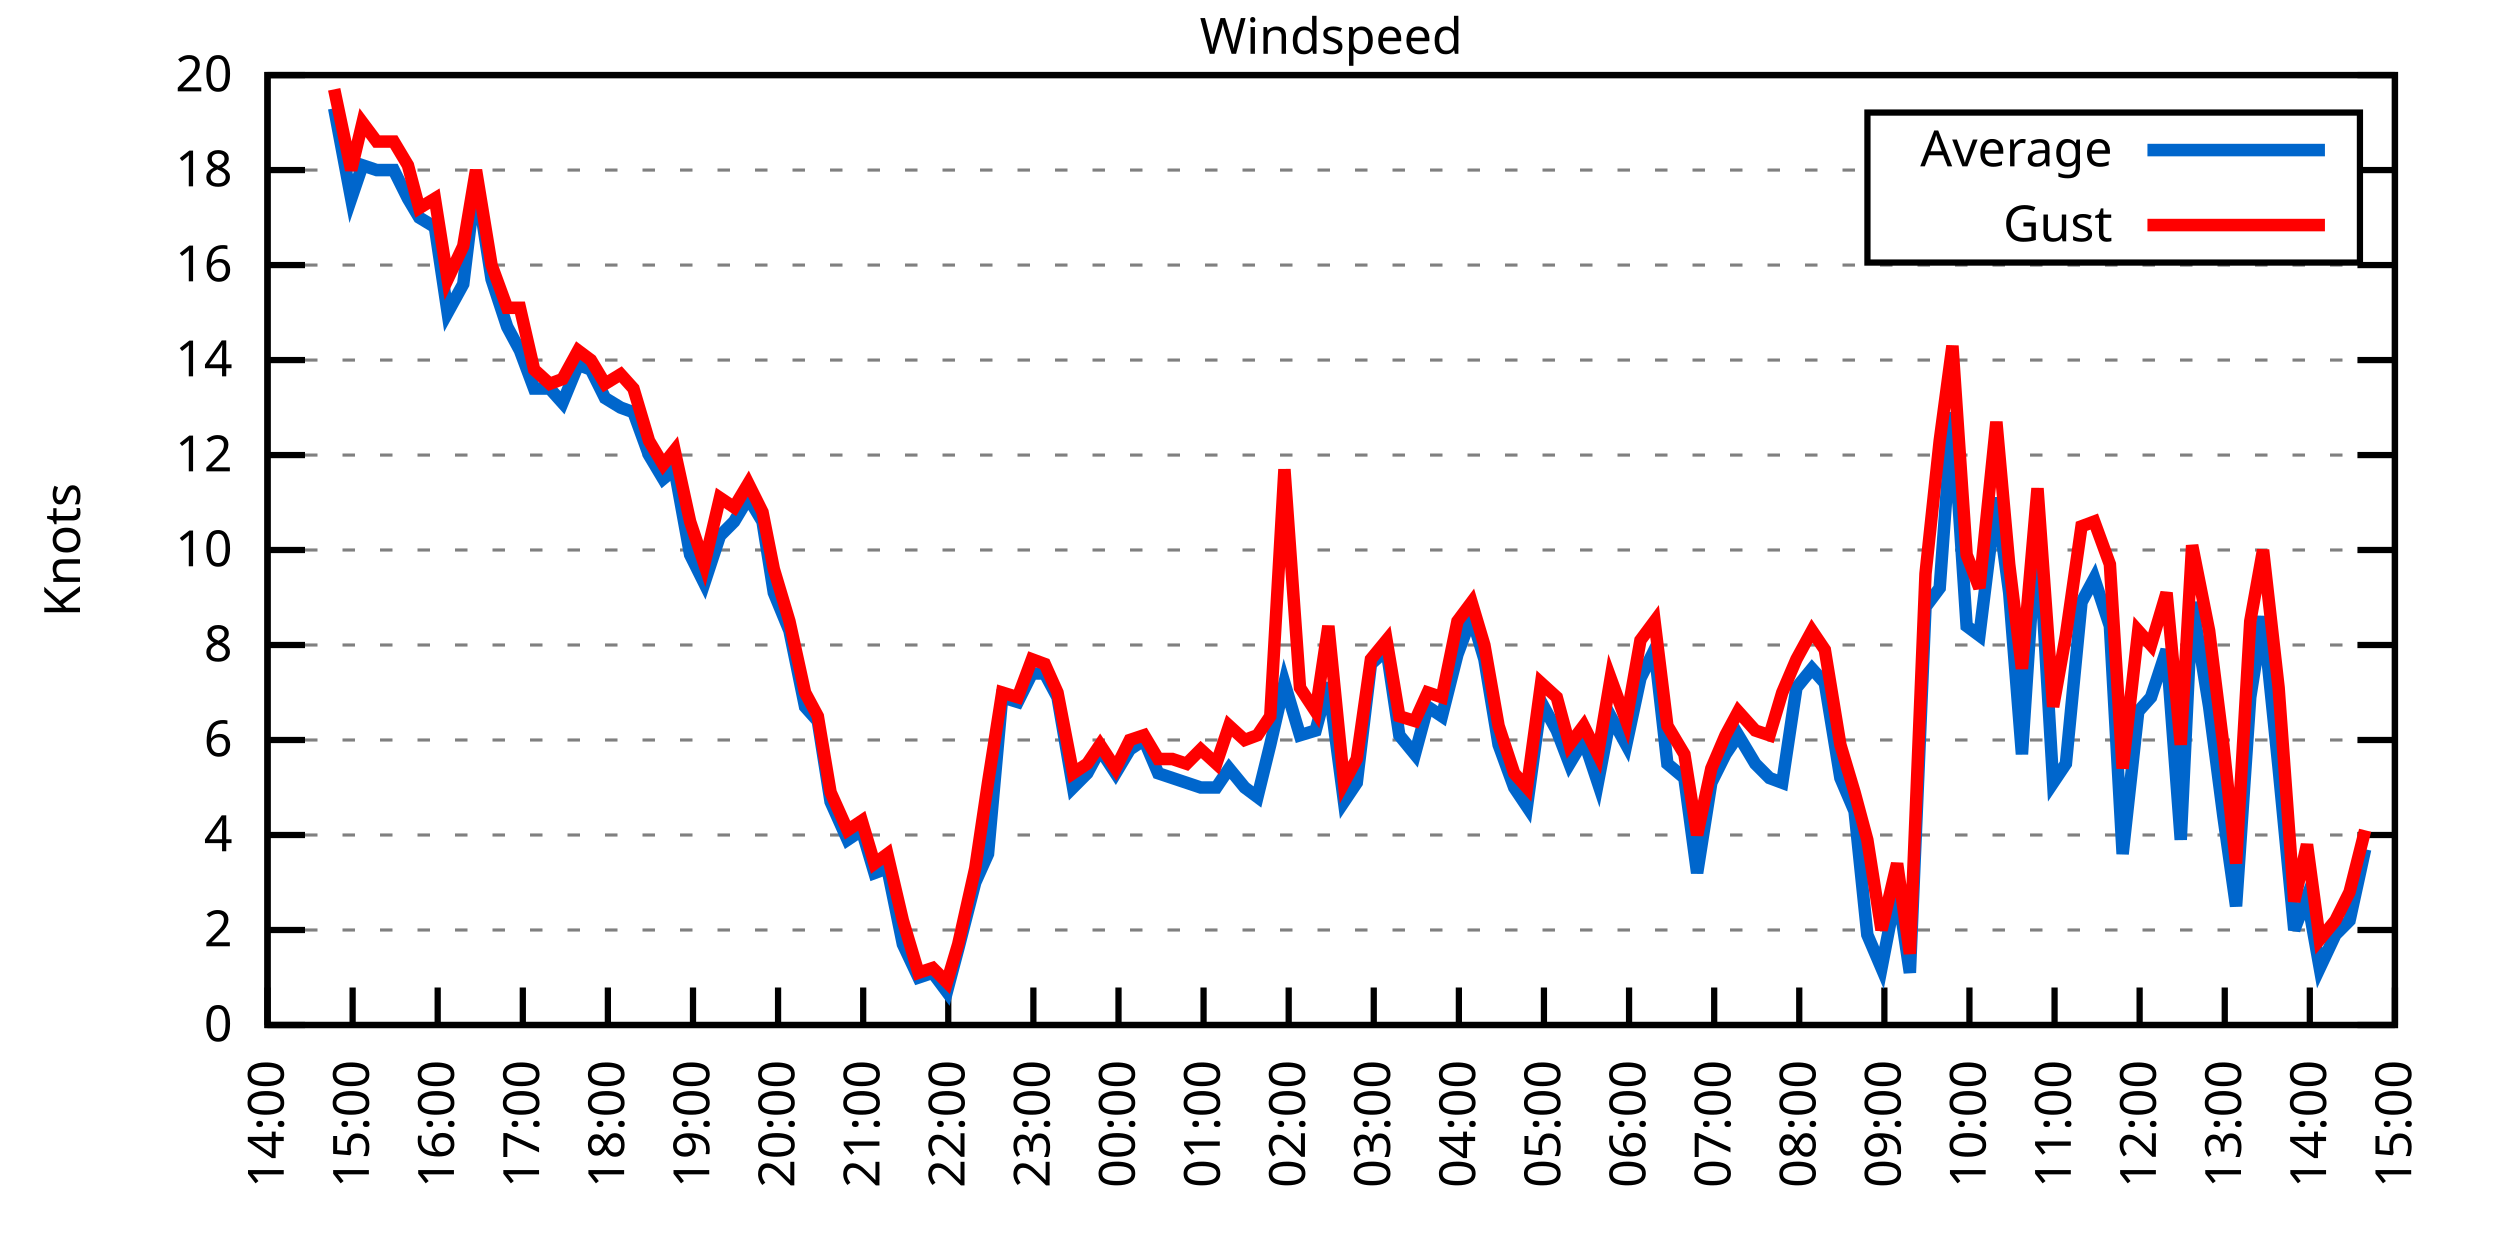
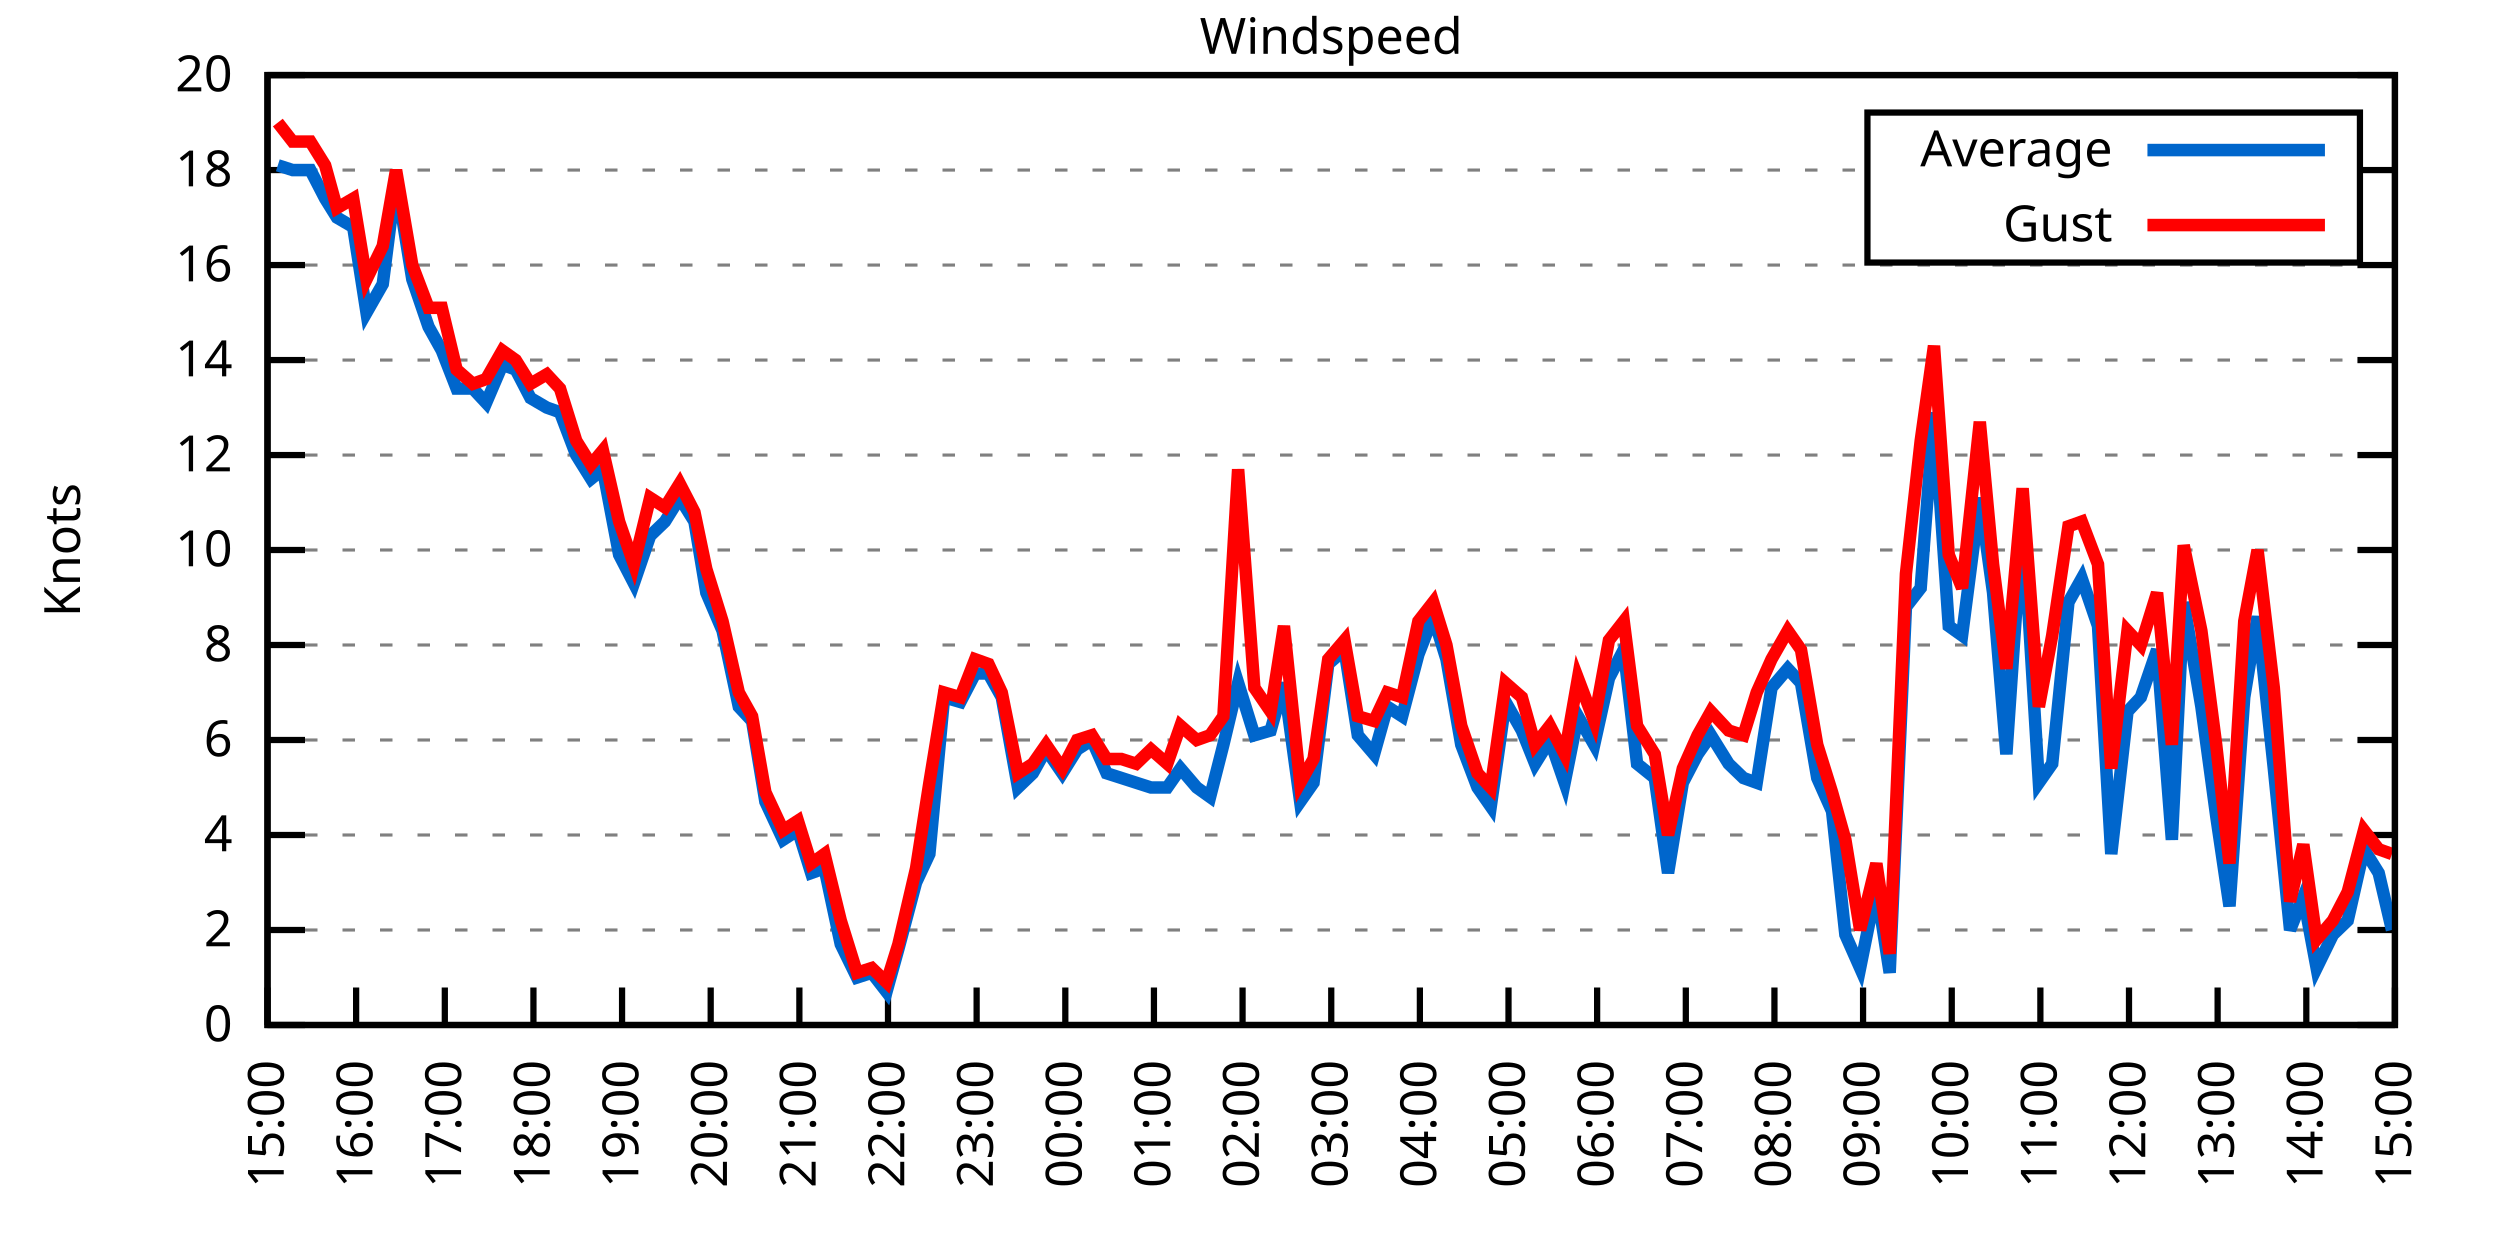
<svg xmlns="http://www.w3.org/2000/svg" xmlns:xlink="http://www.w3.org/1999/xlink" width="400" height="200" viewBox="0 0 400 200">
  <g id="gnuplot_canvas">
    <rect x="0" y="0" width="400" height="200" fill="none" />
    <defs>
      <circle id="gpDot" r="0.5" stroke-width="0.5" stroke="currentColor" />
      <path id="gpPt0" stroke-width="0.333" stroke="currentColor" d="M-1,0 h2 M0,-1 v2" />
      <path id="gpPt1" stroke-width="0.333" stroke="currentColor" d="M-1,-1 L1,1 M1,-1 L-1,1" />
      <path id="gpPt2" stroke-width="0.333" stroke="currentColor" d="M-1,0 L1,0 M0,-1 L0,1 M-1,-1 L1,1 M-1,1 L1,-1" />
      <rect id="gpPt3" stroke-width="0.333" stroke="currentColor" x="-1" y="-1" width="2" height="2" />
      <rect id="gpPt4" stroke-width="0.333" stroke="currentColor" fill="currentColor" x="-1" y="-1" width="2" height="2" />
      <circle id="gpPt5" stroke-width="0.333" stroke="currentColor" cx="0" cy="0" r="1" />
      <use xlink:href="#gpPt5" id="gpPt6" fill="currentColor" stroke="none" />
      <path id="gpPt7" stroke-width="0.333" stroke="currentColor" d="M0,-1.33 L-1.33,0.67 L1.33,0.67 z" />
      <use xlink:href="#gpPt7" id="gpPt8" fill="currentColor" stroke="none" />
      <use xlink:href="#gpPt7" id="gpPt9" stroke="currentColor" transform="rotate(180)" />
      <use xlink:href="#gpPt9" id="gpPt10" fill="currentColor" stroke="none" />
      <use xlink:href="#gpPt3" id="gpPt11" stroke="currentColor" transform="rotate(45)" />
      <use xlink:href="#gpPt11" id="gpPt12" fill="currentColor" stroke="none" />
      <path id="gpPt13" stroke-width="0.333" stroke="currentColor" d="M0,1.330 L1.265,0.411 L0.782,-1.067 L-0.782,-1.076 L-1.265,0.411 z" />
      <use xlink:href="#gpPt13" id="gpPt14" fill="currentColor" stroke="none" />
      <filter id="textbox" filterUnits="objectBoundingBox" x="0" y="0" height="1" width="1">
        <feFlood flood-color="white" flood-opacity="1" result="bgnd" />
        <feComposite in="SourceGraphic" in2="bgnd" operator="atop" />
      </filter>
      <filter id="greybox" filterUnits="objectBoundingBox" x="0" y="0" height="1" width="1">
        <feFlood flood-color="lightgrey" flood-opacity="1" result="grey" />
        <feComposite in="SourceGraphic" in2="grey" operator="atop" />
      </filter>
    </defs>
    <g fill="none" color="white" stroke="currentColor" stroke-width="1.00" stroke-linecap="butt" stroke-linejoin="miter">
</g>
    <g fill="none" color="black" stroke="currentColor" stroke-width="1.00" stroke-linecap="butt" stroke-linejoin="miter">
      <g stroke="none" shape-rendering="crispEdges">
        <polygon fill="rgb(255, 255, 255)" points="42.80,164.00 383.18,164.00 383.18,12.02 42.80,12.02 " />
      </g>
    </g>
    <g fill="none" color="black" stroke="currentColor" stroke-width="1.00" stroke-linecap="butt" stroke-linejoin="miter">
</g>
    <g fill="none" color="black" stroke="black" stroke-width="0.50" stroke-linecap="butt" stroke-linejoin="miter">
</g>
    <g fill="none" color="gray" stroke="currentColor" stroke-width="0.50" stroke-linecap="butt" stroke-linejoin="miter">
      <path stroke="gray" stroke-dasharray="2,4" class="gridline" d="M42.80,164.00 L383.19,164.00  " />
    </g>
    <g fill="none" color="gray" stroke="gray" stroke-width="1.00" stroke-linecap="butt" stroke-linejoin="miter">
</g>
    <g fill="none" color="black" stroke="currentColor" stroke-width="1.00" stroke-linecap="butt" stroke-linejoin="miter">
      <path stroke="black" d="M42.80,164.00 L48.80,164.00 M383.19,164.00 L377.19,164.00  " />
      <g transform="translate(37.20,166.60)" stroke="none" fill="black" font-family="Sans" font-size="8.00" text-anchor="end">
        <text>
          <tspan font-family="Sans"> 0</tspan>
        </text>
      </g>
    </g>
    <g fill="none" color="black" stroke="currentColor" stroke-width="1.00" stroke-linecap="butt" stroke-linejoin="miter">
</g>
    <g fill="none" color="black" stroke="black" stroke-width="0.50" stroke-linecap="butt" stroke-linejoin="miter">
</g>
    <g fill="none" color="gray" stroke="currentColor" stroke-width="0.50" stroke-linecap="butt" stroke-linejoin="miter">
      <path stroke="gray" stroke-dasharray="2,4" class="gridline" d="M42.80,148.80 L383.19,148.80  " />
    </g>
    <g fill="none" color="gray" stroke="gray" stroke-width="1.00" stroke-linecap="butt" stroke-linejoin="miter">
</g>
    <g fill="none" color="black" stroke="currentColor" stroke-width="1.00" stroke-linecap="butt" stroke-linejoin="miter">
      <path stroke="black" d="M42.80,148.80 L48.80,148.80 M383.19,148.80 L377.19,148.80  " />
      <g transform="translate(37.20,151.40)" stroke="none" fill="black" font-family="Sans" font-size="8.00" text-anchor="end">
        <text>
          <tspan font-family="Sans"> 2</tspan>
        </text>
      </g>
    </g>
    <g fill="none" color="black" stroke="currentColor" stroke-width="1.00" stroke-linecap="butt" stroke-linejoin="miter">
</g>
    <g fill="none" color="black" stroke="black" stroke-width="0.50" stroke-linecap="butt" stroke-linejoin="miter">
</g>
    <g fill="none" color="gray" stroke="currentColor" stroke-width="0.50" stroke-linecap="butt" stroke-linejoin="miter">
      <path stroke="gray" stroke-dasharray="2,4" class="gridline" d="M42.80,133.60 L383.19,133.60  " />
    </g>
    <g fill="none" color="gray" stroke="gray" stroke-width="1.00" stroke-linecap="butt" stroke-linejoin="miter">
</g>
    <g fill="none" color="black" stroke="currentColor" stroke-width="1.00" stroke-linecap="butt" stroke-linejoin="miter">
      <path stroke="black" d="M42.80,133.60 L48.80,133.60 M383.19,133.60 L377.19,133.60  " />
      <g transform="translate(37.20,136.20)" stroke="none" fill="black" font-family="Sans" font-size="8.00" text-anchor="end">
        <text>
          <tspan font-family="Sans"> 4</tspan>
        </text>
      </g>
    </g>
    <g fill="none" color="black" stroke="currentColor" stroke-width="1.00" stroke-linecap="butt" stroke-linejoin="miter">
</g>
    <g fill="none" color="black" stroke="black" stroke-width="0.50" stroke-linecap="butt" stroke-linejoin="miter">
</g>
    <g fill="none" color="gray" stroke="currentColor" stroke-width="0.50" stroke-linecap="butt" stroke-linejoin="miter">
      <path stroke="gray" stroke-dasharray="2,4" class="gridline" d="M42.80,118.40 L383.19,118.40  " />
    </g>
    <g fill="none" color="gray" stroke="gray" stroke-width="1.00" stroke-linecap="butt" stroke-linejoin="miter">
</g>
    <g fill="none" color="black" stroke="currentColor" stroke-width="1.00" stroke-linecap="butt" stroke-linejoin="miter">
      <path stroke="black" d="M42.80,118.40 L48.80,118.40 M383.19,118.40 L377.19,118.40  " />
      <g transform="translate(37.20,121.00)" stroke="none" fill="black" font-family="Sans" font-size="8.00" text-anchor="end">
        <text>
          <tspan font-family="Sans"> 6</tspan>
        </text>
      </g>
    </g>
    <g fill="none" color="black" stroke="currentColor" stroke-width="1.00" stroke-linecap="butt" stroke-linejoin="miter">
</g>
    <g fill="none" color="black" stroke="black" stroke-width="0.50" stroke-linecap="butt" stroke-linejoin="miter">
</g>
    <g fill="none" color="gray" stroke="currentColor" stroke-width="0.50" stroke-linecap="butt" stroke-linejoin="miter">
      <path stroke="gray" stroke-dasharray="2,4" class="gridline" d="M42.80,103.20 L383.19,103.20  " />
    </g>
    <g fill="none" color="gray" stroke="gray" stroke-width="1.00" stroke-linecap="butt" stroke-linejoin="miter">
</g>
    <g fill="none" color="black" stroke="currentColor" stroke-width="1.00" stroke-linecap="butt" stroke-linejoin="miter">
      <path stroke="black" d="M42.80,103.20 L48.80,103.20 M383.19,103.20 L377.19,103.20  " />
      <g transform="translate(37.20,105.80)" stroke="none" fill="black" font-family="Sans" font-size="8.00" text-anchor="end">
        <text>
          <tspan font-family="Sans"> 8</tspan>
        </text>
      </g>
    </g>
    <g fill="none" color="black" stroke="currentColor" stroke-width="1.00" stroke-linecap="butt" stroke-linejoin="miter">
</g>
    <g fill="none" color="black" stroke="black" stroke-width="0.50" stroke-linecap="butt" stroke-linejoin="miter">
</g>
    <g fill="none" color="gray" stroke="currentColor" stroke-width="0.50" stroke-linecap="butt" stroke-linejoin="miter">
      <path stroke="gray" stroke-dasharray="2,4" class="gridline" d="M42.80,88.00 L383.19,88.00  " />
    </g>
    <g fill="none" color="gray" stroke="gray" stroke-width="1.00" stroke-linecap="butt" stroke-linejoin="miter">
</g>
    <g fill="none" color="black" stroke="currentColor" stroke-width="1.00" stroke-linecap="butt" stroke-linejoin="miter">
      <path stroke="black" d="M42.80,88.00 L48.80,88.00 M383.19,88.00 L377.19,88.00  " />
      <g transform="translate(37.20,90.60)" stroke="none" fill="black" font-family="Sans" font-size="8.00" text-anchor="end">
        <text>
          <tspan font-family="Sans"> 10</tspan>
        </text>
      </g>
    </g>
    <g fill="none" color="black" stroke="currentColor" stroke-width="1.00" stroke-linecap="butt" stroke-linejoin="miter">
</g>
    <g fill="none" color="black" stroke="black" stroke-width="0.50" stroke-linecap="butt" stroke-linejoin="miter">
</g>
    <g fill="none" color="gray" stroke="currentColor" stroke-width="0.50" stroke-linecap="butt" stroke-linejoin="miter">
      <path stroke="gray" stroke-dasharray="2,4" class="gridline" d="M42.80,72.81 L383.19,72.81  " />
    </g>
    <g fill="none" color="gray" stroke="gray" stroke-width="1.00" stroke-linecap="butt" stroke-linejoin="miter">
</g>
    <g fill="none" color="black" stroke="currentColor" stroke-width="1.00" stroke-linecap="butt" stroke-linejoin="miter">
      <path stroke="black" d="M42.80,72.81 L48.80,72.81 M383.19,72.81 L377.19,72.81  " />
      <g transform="translate(37.20,75.41)" stroke="none" fill="black" font-family="Sans" font-size="8.00" text-anchor="end">
        <text>
          <tspan font-family="Sans"> 12</tspan>
        </text>
      </g>
    </g>
    <g fill="none" color="black" stroke="currentColor" stroke-width="1.00" stroke-linecap="butt" stroke-linejoin="miter">
</g>
    <g fill="none" color="black" stroke="black" stroke-width="0.50" stroke-linecap="butt" stroke-linejoin="miter">
</g>
    <g fill="none" color="gray" stroke="currentColor" stroke-width="0.50" stroke-linecap="butt" stroke-linejoin="miter">
      <path stroke="gray" stroke-dasharray="2,4" class="gridline" d="M42.80,57.61 L383.19,57.61  " />
    </g>
    <g fill="none" color="gray" stroke="gray" stroke-width="1.00" stroke-linecap="butt" stroke-linejoin="miter">
</g>
    <g fill="none" color="black" stroke="currentColor" stroke-width="1.00" stroke-linecap="butt" stroke-linejoin="miter">
      <path stroke="black" d="M42.80,57.61 L48.80,57.61 M383.19,57.61 L377.19,57.61  " />
      <g transform="translate(37.20,60.21)" stroke="none" fill="black" font-family="Sans" font-size="8.00" text-anchor="end">
        <text>
          <tspan font-family="Sans"> 14</tspan>
        </text>
      </g>
    </g>
    <g fill="none" color="black" stroke="currentColor" stroke-width="1.00" stroke-linecap="butt" stroke-linejoin="miter">
</g>
    <g fill="none" color="black" stroke="black" stroke-width="0.50" stroke-linecap="butt" stroke-linejoin="miter">
</g>
    <g fill="none" color="gray" stroke="currentColor" stroke-width="0.50" stroke-linecap="butt" stroke-linejoin="miter">
      <path stroke="gray" stroke-dasharray="2,4" class="gridline" d="M42.80,42.41 L383.19,42.41  " />
    </g>
    <g fill="none" color="gray" stroke="gray" stroke-width="1.00" stroke-linecap="butt" stroke-linejoin="miter">
</g>
    <g fill="none" color="black" stroke="currentColor" stroke-width="1.00" stroke-linecap="butt" stroke-linejoin="miter">
      <path stroke="black" d="M42.80,42.41 L48.80,42.41 M383.19,42.41 L377.19,42.41  " />
      <g transform="translate(37.20,45.01)" stroke="none" fill="black" font-family="Sans" font-size="8.00" text-anchor="end">
        <text>
          <tspan font-family="Sans"> 16</tspan>
        </text>
      </g>
    </g>
    <g fill="none" color="black" stroke="currentColor" stroke-width="1.00" stroke-linecap="butt" stroke-linejoin="miter">
</g>
    <g fill="none" color="black" stroke="black" stroke-width="0.50" stroke-linecap="butt" stroke-linejoin="miter">
</g>
    <g fill="none" color="gray" stroke="currentColor" stroke-width="0.50" stroke-linecap="butt" stroke-linejoin="miter">
      <path stroke="gray" stroke-dasharray="2,4" class="gridline" d="M42.80,27.21 L298.79,27.21 M377.59,27.21 L383.19,27.21  " />
    </g>
    <g fill="none" color="gray" stroke="gray" stroke-width="1.00" stroke-linecap="butt" stroke-linejoin="miter">
</g>
    <g fill="none" color="black" stroke="currentColor" stroke-width="1.00" stroke-linecap="butt" stroke-linejoin="miter">
      <path stroke="black" d="M42.80,27.21 L48.80,27.21 M383.19,27.21 L377.19,27.21  " />
      <g transform="translate(37.20,29.81)" stroke="none" fill="black" font-family="Sans" font-size="8.00" text-anchor="end">
        <text>
          <tspan font-family="Sans"> 18</tspan>
        </text>
      </g>
    </g>
    <g fill="none" color="black" stroke="currentColor" stroke-width="1.00" stroke-linecap="butt" stroke-linejoin="miter">
</g>
    <g fill="none" color="black" stroke="black" stroke-width="0.50" stroke-linecap="butt" stroke-linejoin="miter">
</g>
    <g fill="none" color="gray" stroke="currentColor" stroke-width="0.50" stroke-linecap="butt" stroke-linejoin="miter">
      <path stroke="gray" stroke-dasharray="2,4" class="gridline" d="M42.80,12.01 L383.19,12.01  " />
    </g>
    <g fill="none" color="gray" stroke="gray" stroke-width="1.00" stroke-linecap="butt" stroke-linejoin="miter">
</g>
    <g fill="none" color="black" stroke="currentColor" stroke-width="1.00" stroke-linecap="butt" stroke-linejoin="miter">
      <path stroke="black" d="M42.80,12.01 L48.80,12.01 M383.19,12.01 L377.19,12.01  " />
      <g transform="translate(37.20,14.61)" stroke="none" fill="black" font-family="Sans" font-size="8.00" text-anchor="end">
        <text>
          <tspan font-family="Sans"> 20</tspan>
        </text>
      </g>
    </g>
    <g fill="none" color="black" stroke="currentColor" stroke-width="1.00" stroke-linecap="butt" stroke-linejoin="miter">
      <path stroke="black" d="M42.80,164.00 L42.80,158.00  " />
      <g transform="translate(45.40,169.60) rotate(270.00)" stroke="none" fill="black" font-family="Sans" font-size="8.00" text-anchor="end">
        <text>
-           <tspan font-family="Sans">14:00</tspan>
-         </text>
-       </g>
-     </g>
-     <g fill="none" color="black" stroke="currentColor" stroke-width="1.00" stroke-linecap="butt" stroke-linejoin="miter">
-       <path stroke="black" d="M56.42,164.00 L56.42,158.00  " />
-       <g transform="translate(59.02,169.60) rotate(270.00)" stroke="none" fill="black" font-family="Sans" font-size="8.00" text-anchor="end">
-         <text>
          <tspan font-family="Sans">15:00</tspan>
        </text>
      </g>
    </g>
    <g fill="none" color="black" stroke="currentColor" stroke-width="1.00" stroke-linecap="butt" stroke-linejoin="miter">
-       <path stroke="black" d="M70.03,164.00 L70.03,158.00  " />
-       <g transform="translate(72.63,169.60) rotate(270.00)" stroke="none" fill="black" font-family="Sans" font-size="8.00" text-anchor="end">
+       <path stroke="black" d="M56.98,164.00 L56.98,158.00  " />
+       <g transform="translate(59.58,169.60) rotate(270.00)" stroke="none" fill="black" font-family="Sans" font-size="8.00" text-anchor="end">
        <text>
          <tspan font-family="Sans">16:00</tspan>
        </text>
      </g>
    </g>
    <g fill="none" color="black" stroke="currentColor" stroke-width="1.00" stroke-linecap="butt" stroke-linejoin="miter">
-       <path stroke="black" d="M83.65,164.00 L83.65,158.00  " />
-       <g transform="translate(86.25,169.60) rotate(270.00)" stroke="none" fill="black" font-family="Sans" font-size="8.00" text-anchor="end">
+       <path stroke="black" d="M71.17,164.00 L71.17,158.00  " />
+       <g transform="translate(73.77,169.60) rotate(270.00)" stroke="none" fill="black" font-family="Sans" font-size="8.00" text-anchor="end">
        <text>
          <tspan font-family="Sans">17:00</tspan>
        </text>
      </g>
    </g>
    <g fill="none" color="black" stroke="currentColor" stroke-width="1.00" stroke-linecap="butt" stroke-linejoin="miter">
-       <path stroke="black" d="M97.26,164.00 L97.26,158.00  " />
-       <g transform="translate(99.86,169.60) rotate(270.00)" stroke="none" fill="black" font-family="Sans" font-size="8.00" text-anchor="end">
+       <path stroke="black" d="M85.35,164.00 L85.35,158.00  " />
+       <g transform="translate(87.95,169.60) rotate(270.00)" stroke="none" fill="black" font-family="Sans" font-size="8.00" text-anchor="end">
        <text>
          <tspan font-family="Sans">18:00</tspan>
        </text>
      </g>
    </g>
    <g fill="none" color="black" stroke="currentColor" stroke-width="1.00" stroke-linecap="butt" stroke-linejoin="miter">
-       <path stroke="black" d="M110.88,164.00 L110.88,158.00  " />
-       <g transform="translate(113.48,169.60) rotate(270.00)" stroke="none" fill="black" font-family="Sans" font-size="8.00" text-anchor="end">
+       <path stroke="black" d="M99.53,164.00 L99.53,158.00  " />
+       <g transform="translate(102.13,169.60) rotate(270.00)" stroke="none" fill="black" font-family="Sans" font-size="8.00" text-anchor="end">
        <text>
          <tspan font-family="Sans">19:00</tspan>
        </text>
      </g>
    </g>
    <g fill="none" color="black" stroke="currentColor" stroke-width="1.00" stroke-linecap="butt" stroke-linejoin="miter">
-       <path stroke="black" d="M124.49,164.00 L124.49,158.00  " />
-       <g transform="translate(127.09,169.60) rotate(270.00)" stroke="none" fill="black" font-family="Sans" font-size="8.00" text-anchor="end">
+       <path stroke="black" d="M113.71,164.00 L113.71,158.00  " />
+       <g transform="translate(116.31,169.60) rotate(270.00)" stroke="none" fill="black" font-family="Sans" font-size="8.00" text-anchor="end">
        <text>
          <tspan font-family="Sans">20:00</tspan>
        </text>
      </g>
    </g>
    <g fill="none" color="black" stroke="currentColor" stroke-width="1.00" stroke-linecap="butt" stroke-linejoin="miter">
-       <path stroke="black" d="M138.11,164.00 L138.11,158.00  " />
-       <g transform="translate(140.71,169.60) rotate(270.00)" stroke="none" fill="black" font-family="Sans" font-size="8.00" text-anchor="end">
+       <path stroke="black" d="M127.90,164.00 L127.90,158.00  " />
+       <g transform="translate(130.50,169.60) rotate(270.00)" stroke="none" fill="black" font-family="Sans" font-size="8.00" text-anchor="end">
        <text>
          <tspan font-family="Sans">21:00</tspan>
        </text>
      </g>
    </g>
    <g fill="none" color="black" stroke="currentColor" stroke-width="1.00" stroke-linecap="butt" stroke-linejoin="miter">
-       <path stroke="black" d="M151.72,164.00 L151.72,158.00  " />
-       <g transform="translate(154.32,169.60) rotate(270.00)" stroke="none" fill="black" font-family="Sans" font-size="8.00" text-anchor="end">
+       <path stroke="black" d="M142.08,164.00 L142.08,158.00  " />
+       <g transform="translate(144.68,169.60) rotate(270.00)" stroke="none" fill="black" font-family="Sans" font-size="8.00" text-anchor="end">
        <text>
          <tspan font-family="Sans">22:00</tspan>
        </text>
      </g>
    </g>
    <g fill="none" color="black" stroke="currentColor" stroke-width="1.00" stroke-linecap="butt" stroke-linejoin="miter">
-       <path stroke="black" d="M165.34,164.00 L165.34,158.00  " />
-       <g transform="translate(167.94,169.60) rotate(270.00)" stroke="none" fill="black" font-family="Sans" font-size="8.00" text-anchor="end">
+       <path stroke="black" d="M156.26,164.00 L156.26,158.00  " />
+       <g transform="translate(158.86,169.60) rotate(270.00)" stroke="none" fill="black" font-family="Sans" font-size="8.00" text-anchor="end">
        <text>
          <tspan font-family="Sans">23:00</tspan>
        </text>
      </g>
    </g>
    <g fill="none" color="black" stroke="currentColor" stroke-width="1.00" stroke-linecap="butt" stroke-linejoin="miter">
-       <path stroke="black" d="M178.96,164.00 L178.96,158.00  " />
-       <g transform="translate(181.56,169.60) rotate(270.00)" stroke="none" fill="black" font-family="Sans" font-size="8.00" text-anchor="end">
+       <path stroke="black" d="M170.45,164.00 L170.45,158.00  " />
+       <g transform="translate(173.05,169.60) rotate(270.00)" stroke="none" fill="black" font-family="Sans" font-size="8.00" text-anchor="end">
        <text>
          <tspan font-family="Sans">00:00</tspan>
        </text>
      </g>
    </g>
    <g fill="none" color="black" stroke="currentColor" stroke-width="1.00" stroke-linecap="butt" stroke-linejoin="miter">
-       <path stroke="black" d="M192.57,164.00 L192.57,158.00  " />
-       <g transform="translate(195.17,169.60) rotate(270.00)" stroke="none" fill="black" font-family="Sans" font-size="8.00" text-anchor="end">
+       <path stroke="black" d="M184.63,164.00 L184.63,158.00  " />
+       <g transform="translate(187.23,169.60) rotate(270.00)" stroke="none" fill="black" font-family="Sans" font-size="8.00" text-anchor="end">
        <text>
          <tspan font-family="Sans">01:00</tspan>
        </text>
      </g>
    </g>
    <g fill="none" color="black" stroke="currentColor" stroke-width="1.00" stroke-linecap="butt" stroke-linejoin="miter">
-       <path stroke="black" d="M206.19,164.00 L206.19,158.00  " />
-       <g transform="translate(208.79,169.60) rotate(270.00)" stroke="none" fill="black" font-family="Sans" font-size="8.00" text-anchor="end">
+       <path stroke="black" d="M198.81,164.00 L198.81,158.00  " />
+       <g transform="translate(201.41,169.60) rotate(270.00)" stroke="none" fill="black" font-family="Sans" font-size="8.00" text-anchor="end">
        <text>
          <tspan font-family="Sans">02:00</tspan>
        </text>
      </g>
    </g>
    <g fill="none" color="black" stroke="currentColor" stroke-width="1.00" stroke-linecap="butt" stroke-linejoin="miter">
-       <path stroke="black" d="M219.80,164.00 L219.80,158.00  " />
-       <g transform="translate(222.40,169.60) rotate(270.00)" stroke="none" fill="black" font-family="Sans" font-size="8.00" text-anchor="end">
+       <path stroke="black" d="M213.00,164.00 L213.00,158.00  " />
+       <g transform="translate(215.60,169.60) rotate(270.00)" stroke="none" fill="black" font-family="Sans" font-size="8.00" text-anchor="end">
        <text>
          <tspan font-family="Sans">03:00</tspan>
        </text>
      </g>
    </g>
    <g fill="none" color="black" stroke="currentColor" stroke-width="1.00" stroke-linecap="butt" stroke-linejoin="miter">
-       <path stroke="black" d="M233.42,164.00 L233.42,158.00  " />
-       <g transform="translate(236.02,169.60) rotate(270.00)" stroke="none" fill="black" font-family="Sans" font-size="8.00" text-anchor="end">
+       <path stroke="black" d="M227.18,164.00 L227.18,158.00  " />
+       <g transform="translate(229.78,169.60) rotate(270.00)" stroke="none" fill="black" font-family="Sans" font-size="8.00" text-anchor="end">
        <text>
          <tspan font-family="Sans">04:00</tspan>
        </text>
      </g>
    </g>
    <g fill="none" color="black" stroke="currentColor" stroke-width="1.00" stroke-linecap="butt" stroke-linejoin="miter">
-       <path stroke="black" d="M247.03,164.00 L247.03,158.00  " />
-       <g transform="translate(249.63,169.60) rotate(270.00)" stroke="none" fill="black" font-family="Sans" font-size="8.00" text-anchor="end">
+       <path stroke="black" d="M241.36,164.00 L241.36,158.00  " />
+       <g transform="translate(243.96,169.60) rotate(270.00)" stroke="none" fill="black" font-family="Sans" font-size="8.00" text-anchor="end">
        <text>
          <tspan font-family="Sans">05:00</tspan>
        </text>
      </g>
    </g>
    <g fill="none" color="black" stroke="currentColor" stroke-width="1.00" stroke-linecap="butt" stroke-linejoin="miter">
-       <path stroke="black" d="M260.65,164.00 L260.65,158.00  " />
-       <g transform="translate(263.25,169.60) rotate(270.00)" stroke="none" fill="black" font-family="Sans" font-size="8.00" text-anchor="end">
+       <path stroke="black" d="M255.54,164.00 L255.54,158.00  " />
+       <g transform="translate(258.14,169.60) rotate(270.00)" stroke="none" fill="black" font-family="Sans" font-size="8.00" text-anchor="end">
        <text>
          <tspan font-family="Sans">06:00</tspan>
        </text>
      </g>
    </g>
    <g fill="none" color="black" stroke="currentColor" stroke-width="1.00" stroke-linecap="butt" stroke-linejoin="miter">
-       <path stroke="black" d="M274.27,164.00 L274.27,158.00  " />
-       <g transform="translate(276.87,169.60) rotate(270.00)" stroke="none" fill="black" font-family="Sans" font-size="8.00" text-anchor="end">
+       <path stroke="black" d="M269.73,164.00 L269.73,158.00  " />
+       <g transform="translate(272.33,169.60) rotate(270.00)" stroke="none" fill="black" font-family="Sans" font-size="8.00" text-anchor="end">
        <text>
          <tspan font-family="Sans">07:00</tspan>
        </text>
      </g>
    </g>
    <g fill="none" color="black" stroke="currentColor" stroke-width="1.00" stroke-linecap="butt" stroke-linejoin="miter">
-       <path stroke="black" d="M287.88,164.00 L287.88,158.00  " />
-       <g transform="translate(290.48,169.60) rotate(270.00)" stroke="none" fill="black" font-family="Sans" font-size="8.00" text-anchor="end">
+       <path stroke="black" d="M283.91,164.00 L283.91,158.00  " />
+       <g transform="translate(286.51,169.60) rotate(270.00)" stroke="none" fill="black" font-family="Sans" font-size="8.00" text-anchor="end">
        <text>
          <tspan font-family="Sans">08:00</tspan>
        </text>
      </g>
    </g>
    <g fill="none" color="black" stroke="currentColor" stroke-width="1.00" stroke-linecap="butt" stroke-linejoin="miter">
-       <path stroke="black" d="M301.50,164.00 L301.50,158.00  " />
-       <g transform="translate(304.10,169.60) rotate(270.00)" stroke="none" fill="black" font-family="Sans" font-size="8.00" text-anchor="end">
+       <path stroke="black" d="M298.09,164.00 L298.09,158.00  " />
+       <g transform="translate(300.69,169.60) rotate(270.00)" stroke="none" fill="black" font-family="Sans" font-size="8.00" text-anchor="end">
        <text>
          <tspan font-family="Sans">09:00</tspan>
        </text>
      </g>
    </g>
    <g fill="none" color="black" stroke="currentColor" stroke-width="1.00" stroke-linecap="butt" stroke-linejoin="miter">
-       <path stroke="black" d="M315.11,164.00 L315.11,158.00  " />
-       <g transform="translate(317.71,169.60) rotate(270.00)" stroke="none" fill="black" font-family="Sans" font-size="8.00" text-anchor="end">
+       <path stroke="black" d="M312.28,164.00 L312.28,158.00  " />
+       <g transform="translate(314.88,169.60) rotate(270.00)" stroke="none" fill="black" font-family="Sans" font-size="8.00" text-anchor="end">
        <text>
          <tspan font-family="Sans">10:00</tspan>
        </text>
      </g>
    </g>
    <g fill="none" color="black" stroke="currentColor" stroke-width="1.00" stroke-linecap="butt" stroke-linejoin="miter">
-       <path stroke="black" d="M328.73,164.00 L328.73,158.00  " />
-       <g transform="translate(331.33,169.60) rotate(270.00)" stroke="none" fill="black" font-family="Sans" font-size="8.00" text-anchor="end">
+       <path stroke="black" d="M326.46,164.00 L326.46,158.00  " />
+       <g transform="translate(329.06,169.60) rotate(270.00)" stroke="none" fill="black" font-family="Sans" font-size="8.00" text-anchor="end">
        <text>
          <tspan font-family="Sans">11:00</tspan>
        </text>
      </g>
    </g>
    <g fill="none" color="black" stroke="currentColor" stroke-width="1.00" stroke-linecap="butt" stroke-linejoin="miter">
-       <path stroke="black" d="M342.34,164.00 L342.34,158.00  " />
-       <g transform="translate(344.94,169.60) rotate(270.00)" stroke="none" fill="black" font-family="Sans" font-size="8.00" text-anchor="end">
+       <path stroke="black" d="M340.64,164.00 L340.64,158.00  " />
+       <g transform="translate(343.24,169.60) rotate(270.00)" stroke="none" fill="black" font-family="Sans" font-size="8.00" text-anchor="end">
        <text>
          <tspan font-family="Sans">12:00</tspan>
        </text>
      </g>
    </g>
    <g fill="none" color="black" stroke="currentColor" stroke-width="1.00" stroke-linecap="butt" stroke-linejoin="miter">
-       <path stroke="black" d="M355.96,164.00 L355.96,158.00  " />
-       <g transform="translate(358.56,169.60) rotate(270.00)" stroke="none" fill="black" font-family="Sans" font-size="8.00" text-anchor="end">
+       <path stroke="black" d="M354.82,164.00 L354.82,158.00  " />
+       <g transform="translate(357.42,169.60) rotate(270.00)" stroke="none" fill="black" font-family="Sans" font-size="8.00" text-anchor="end">
        <text>
          <tspan font-family="Sans">13:00</tspan>
        </text>
      </g>
    </g>
    <g fill="none" color="black" stroke="currentColor" stroke-width="1.00" stroke-linecap="butt" stroke-linejoin="miter">
-       <path stroke="black" d="M369.57,164.00 L369.57,158.00  " />
-       <g transform="translate(372.17,169.60) rotate(270.00)" stroke="none" fill="black" font-family="Sans" font-size="8.00" text-anchor="end">
+       <path stroke="black" d="M369.01,164.00 L369.01,158.00  " />
+       <g transform="translate(371.61,169.60) rotate(270.00)" stroke="none" fill="black" font-family="Sans" font-size="8.00" text-anchor="end">
        <text>
          <tspan font-family="Sans">14:00</tspan>
        </text>
      </g>
    </g>
    <g fill="none" color="black" stroke="currentColor" stroke-width="1.00" stroke-linecap="butt" stroke-linejoin="miter">
      <path stroke="black" d="M383.19,164.00 L383.19,158.00  " />
      <g transform="translate(385.79,169.60) rotate(270.00)" stroke="none" fill="black" font-family="Sans" font-size="8.00" text-anchor="end">
        <text>
          <tspan font-family="Sans">15:00</tspan>
        </text>
      </g>
    </g>
    <g fill="none" color="black" stroke="currentColor" stroke-width="1.00" stroke-linecap="butt" stroke-linejoin="miter">
</g>
    <g fill="none" color="black" stroke="currentColor" stroke-width="1.00" stroke-linecap="butt" stroke-linejoin="miter">
      <path stroke="black" d="M42.80,12.01 L42.80,164.00 L383.19,164.00 L383.19,12.01 L42.80,12.01 Z  " />
    </g>
    <g fill="none" color="black" stroke="currentColor" stroke-width="1.00" stroke-linecap="butt" stroke-linejoin="miter">
</g>
    <g fill="none" color="black" stroke="currentColor" stroke-width="1.00" stroke-linecap="butt" stroke-linejoin="miter">
      <path stroke="black" d="M298.79,42.01 L298.79,18.01 L377.59,18.01 L377.59,42.01 L298.79,42.01 Z  " />
    </g>
    <g id="Windspeed_plot_1">
      <g fill="none" color="white" stroke="black" stroke-width="2.00" stroke-linecap="butt" stroke-linejoin="miter">
</g>
      <g fill="none" color="black" stroke="currentColor" stroke-width="2.00" stroke-linecap="butt" stroke-linejoin="miter">
        <g transform="translate(337.99,26.61)" stroke="none" fill="black" font-family="Sans" font-size="8.00" text-anchor="end">
          <text>
            <tspan font-family="Sans">Average</tspan>
          </text>
        </g>
      </g>
      <g fill="none" color="black" stroke="currentColor" stroke-width="2.00" stroke-linecap="butt" stroke-linejoin="miter">
-         <path stroke="rgb(  0, 102, 204)" d="M343.59,24.01 L371.99,24.01 M53.47,17.33 L56.19,31.77 L58.00,26.45 L60.27,27.21 L63.00,27.21 L65.27,31.77   L67.08,34.81 L69.58,36.33 L71.62,50.01 L74.12,45.45 L76.16,28.73 L78.65,44.69 L81.15,52.29 L83.19,56.09   L85.46,62.17 L87.96,62.17 L90.00,64.45 L92.50,58.37 L94.54,59.13 L96.81,63.69 L99.30,65.21 L101.35,65.97   L103.84,72.81 L106.11,76.61 L107.93,75.09 L110.42,88.76 L112.69,93.32 L115.19,85.73 L117.46,83.45 L119.73,79.65   L122.00,83.45 L123.81,94.84 L126.31,100.92 L128.81,113.08 L130.85,115.36 L132.89,128.28 L135.61,134.36 L137.88,132.84   L139.92,139.68 L141.97,138.92 L144.46,151.08 L146.96,156.40 L149.23,155.64 L151.50,158.68 L153.31,151.84 L156.04,141.20   L158.08,136.64 L160.35,111.56 L162.84,112.32 L165.11,107.76 L167.16,107.76 L169.20,111.56 L171.69,126.00 L173.96,123.72   L176.01,119.92 L178.50,123.72 L180.77,119.92 L183.04,118.40 L185.31,123.72 L187.58,124.48 L189.85,125.24 L192.12,126.00   L194.61,126.00 L196.66,122.96 L199.15,126.00 L201.19,127.52 L203.24,119.16 L205.51,109.28 L208.00,117.64 L210.50,116.88   L212.54,109.28 L215.04,128.28 L217.08,125.24 L219.35,106.24 L221.85,103.96 L223.89,117.64 L226.38,120.68 L228.43,113.08   L230.70,114.60 L233.19,104.72 L235.46,98.64 L237.50,105.48 L239.77,119.16 L242.27,126.00 L244.31,129.04 L246.58,112.32   L249.08,116.88 L251.12,122.20 L253.39,118.40 L255.66,125.24 L257.70,114.60 L260.20,119.16 L262.47,108.52 L264.73,103.96   L266.78,122.20 L269.50,124.48 L271.54,139.68 L273.81,125.24 L276.08,120.68 L278.12,117.64 L280.85,122.20 L283.12,124.48   L285.16,125.24 L287.43,110.04 L289.92,107.00 L291.97,109.28 L294.46,124.48 L296.73,129.80 L298.77,149.56 L301.04,154.88   L303.54,141.96 L305.58,155.64 L308.08,97.12 L310.35,94.08 L312.39,65.97 L314.66,100.16 L316.70,101.68 L319.42,79.65   L321.47,94.84 L323.51,120.68 L326.00,82.69 L328.50,125.24 L330.54,122.20 L333.04,96.36 L335.08,92.56 L337.58,100.16   L339.62,136.64 L342.12,113.84 L344.16,111.56 L346.65,103.96 L348.92,134.36 L350.74,96.36 L353.46,113.08 L355.73,130.56   L357.77,145.00 L360.04,111.56 L362.09,98.64 L364.58,122.96 L367.08,148.80 L369.12,143.48 L371.16,154.88 L373.66,149.56   L375.93,147.28 L378.42,135.88  " />
+         <path stroke="rgb(  0, 102, 204)" d="M343.59,24.01 L371.99,24.01 M44.45,26.45 L46.82,27.21 L49.66,27.21 L52.02,31.77 L53.91,34.81 L56.51,36.33   L58.64,50.01 L61.24,45.45 L63.37,28.73 L65.97,44.69 L68.57,52.29 L70.69,56.09 L73.06,62.17 L75.66,62.17   L77.78,64.45 L80.38,58.37 L82.51,59.13 L84.88,63.69 L87.48,65.21 L89.60,65.97 L92.20,72.81 L94.57,76.61   L96.46,75.09 L99.06,88.76 L101.42,93.32 L104.02,85.73 L106.39,83.45 L108.75,79.65 L111.11,83.45 L113.01,94.84   L115.61,100.92 L118.21,113.08 L120.33,115.36 L122.46,128.28 L125.30,134.36 L127.66,132.84 L129.79,139.68 L131.92,138.92   L134.52,151.08 L137.12,156.40 L139.48,155.64 L141.84,158.68 L143.74,151.84 L146.57,141.20 L148.70,136.64 L151.06,111.56   L153.66,112.32 L156.03,107.76 L158.15,107.76 L160.28,111.56 L162.88,126.00 L165.25,123.72 L167.37,119.92 L169.97,123.72   L172.34,119.92 L174.70,118.40 L177.06,123.72 L179.43,124.48 L181.79,125.24 L184.16,126.00 L186.76,126.00 L188.88,122.96   L191.48,126.00 L193.61,127.52 L195.74,119.16 L198.10,109.28 L200.70,117.64 L203.30,116.88 L205.43,109.28 L208.03,128.28   L210.16,125.24 L212.52,106.24 L215.12,103.96 L217.25,117.64 L219.85,120.68 L221.98,113.08 L224.34,114.60 L226.94,104.72   L229.31,98.64 L231.43,105.48 L233.80,119.16 L236.40,126.00 L238.52,129.04 L240.89,112.32 L243.49,116.88 L245.62,122.20   L247.98,118.40 L250.34,125.24 L252.47,114.60 L255.07,119.16 L257.43,108.52 L259.80,103.96 L261.93,122.20 L264.76,124.48   L266.89,139.68 L269.25,125.24 L271.62,120.68 L273.75,117.64 L276.58,122.20 L278.95,124.48 L281.07,125.24 L283.44,110.04   L286.04,107.00 L288.16,109.28 L290.76,124.48 L293.13,129.80 L295.26,149.56 L297.62,154.88 L300.22,141.96 L302.35,155.64   L304.95,97.12 L307.31,94.08 L309.44,65.97 L311.80,100.16 L313.93,101.68 L316.77,79.65 L318.89,94.84 L321.02,120.68   L323.62,82.69 L326.22,125.24 L328.35,122.20 L330.95,96.36 L333.08,92.56 L335.68,100.16 L337.80,136.64 L340.40,113.84   L342.53,111.56 L345.13,103.96 L347.50,134.36 L349.39,96.36 L352.22,113.08 L354.59,130.56 L356.72,145.00 L359.08,111.56   L361.21,98.64 L363.81,122.96 L366.41,148.80 L368.53,143.48 L370.66,154.88 L373.26,149.56 L375.63,147.28 L378.23,135.88   L380.59,139.68 L382.72,148.80  " />
      </g>
    </g>
    <g id="Windspeed_plot_2">
      <g fill="none" color="black" stroke="currentColor" stroke-width="2.00" stroke-linecap="butt" stroke-linejoin="miter">
        <g transform="translate(337.99,38.61)" stroke="none" fill="black" font-family="Sans" font-size="8.00" text-anchor="end">
          <text>
            <tspan font-family="Sans">Gust</tspan>
          </text>
        </g>
      </g>
      <g fill="none" color="black" stroke="currentColor" stroke-width="2.00" stroke-linecap="butt" stroke-linejoin="miter">
-         <path stroke="rgb(255,   0,   0)" d="M343.59,36.01 L371.99,36.01 M53.47,14.29 L56.19,27.21 L58.00,19.61 L60.27,22.65 L63.00,22.65 L65.27,26.45   L67.08,33.29 L69.58,31.77 L71.62,44.69 L74.12,39.37 L76.16,27.21 L78.65,42.41 L81.15,49.25 L83.19,49.25   L85.46,59.13 L87.96,61.41 L90.00,60.65 L92.50,56.09 L94.54,57.61 L96.81,61.41 L99.30,59.89 L101.35,62.17   L103.84,70.53 L106.11,74.33 L107.93,72.05 L110.42,83.45 L112.69,90.28 L115.19,79.65 L117.46,81.17 L119.73,77.37   L122.00,81.93 L123.81,91.04 L126.31,99.40 L128.81,110.80 L130.85,114.60 L132.89,126.76 L135.61,132.84 L137.88,131.32   L139.92,138.16 L141.97,136.64 L144.46,147.28 L146.96,155.64 L149.23,154.88 L151.50,157.16 L153.31,151.08 L156.04,138.92   L158.08,125.24 L160.35,110.80 L162.84,111.56 L165.11,105.48 L167.16,106.24 L169.20,110.80 L171.69,123.72 L173.96,122.20   L176.01,119.16 L178.50,122.96 L180.77,118.40 L183.04,117.64 L185.31,121.44 L187.58,121.44 L189.85,122.20 L192.12,119.92   L194.61,122.20 L196.66,116.12 L199.15,118.40 L201.19,117.64 L203.24,114.60 L205.51,75.09 L208.00,110.04 L210.50,113.84   L212.54,100.16 L215.04,125.24 L217.08,121.44 L219.35,105.48 L221.85,102.44 L223.89,114.60 L226.38,115.36 L228.43,110.80   L230.70,111.56 L233.19,99.40 L235.46,96.36 L237.50,103.20 L239.77,116.12 L242.27,123.72 L244.31,126.00 L246.58,109.28   L249.08,111.56 L251.12,119.16 L253.39,116.12 L255.66,120.68 L257.70,108.52 L260.20,115.36 L262.47,102.44 L264.73,99.40   L266.78,116.12 L269.50,120.68 L271.54,133.60 L273.81,122.96 L276.08,117.64 L278.12,113.84 L280.85,116.88 L283.12,117.64   L285.16,110.80 L287.43,105.48 L289.92,100.92 L291.97,103.96 L294.46,119.16 L296.73,126.76 L298.77,134.36 L301.04,148.80   L303.54,138.16 L305.58,152.60 L308.08,91.80 L310.35,70.53 L312.39,55.33 L314.66,88.76 L316.70,94.08 L319.42,67.49   L321.47,90.28 L323.51,107.00 L326.00,78.13 L328.50,113.08 L330.54,101.68 L333.04,84.21 L335.08,83.45 L337.58,90.28   L339.62,122.96 L342.12,100.92 L344.16,103.20 L346.65,94.84 L348.92,119.16 L350.74,87.25 L353.46,100.92 L355.73,119.16   L357.77,138.16 L360.04,99.40 L362.09,88.00 L364.58,110.04 L367.08,144.24 L369.12,135.12 L371.16,150.32 L373.66,147.28   L375.93,142.72 L378.42,132.84  " />
+         <path stroke="rgb(255,   0,   0)" d="M343.59,36.01 L371.99,36.01 M44.45,19.61 L46.82,22.65 L49.66,22.65 L52.02,26.45 L53.91,33.29 L56.51,31.77   L58.64,44.69 L61.24,39.37 L63.37,27.21 L65.97,42.41 L68.57,49.25 L70.69,49.25 L73.06,59.13 L75.66,61.41   L77.78,60.65 L80.38,56.09 L82.51,57.61 L84.88,61.41 L87.48,59.89 L89.60,62.17 L92.20,70.53 L94.57,74.33   L96.46,72.05 L99.06,83.45 L101.42,90.28 L104.02,79.65 L106.39,81.17 L108.75,77.37 L111.11,81.93 L113.01,91.04   L115.61,99.40 L118.21,110.80 L120.33,114.60 L122.46,126.76 L125.30,132.84 L127.66,131.32 L129.79,138.16 L131.92,136.64   L134.52,147.28 L137.12,155.64 L139.48,154.88 L141.84,157.16 L143.74,151.08 L146.57,138.92 L148.70,125.24 L151.06,110.80   L153.66,111.56 L156.03,105.48 L158.15,106.24 L160.28,110.80 L162.88,123.72 L165.25,122.20 L167.37,119.16 L169.97,122.96   L172.34,118.40 L174.70,117.64 L177.06,121.44 L179.43,121.44 L181.79,122.20 L184.16,119.92 L186.76,122.20 L188.88,116.12   L191.48,118.40 L193.61,117.64 L195.74,114.60 L198.10,75.09 L200.70,110.04 L203.30,113.84 L205.43,100.16 L208.03,125.24   L210.16,121.44 L212.52,105.48 L215.12,102.44 L217.25,114.60 L219.85,115.36 L221.98,110.80 L224.34,111.56 L226.94,99.40   L229.31,96.36 L231.43,103.20 L233.80,116.12 L236.40,123.72 L238.52,126.00 L240.89,109.28 L243.49,111.56 L245.62,119.16   L247.98,116.12 L250.34,120.68 L252.47,108.52 L255.07,115.36 L257.43,102.44 L259.80,99.40 L261.93,116.12 L264.76,120.68   L266.89,133.60 L269.25,122.96 L271.62,117.64 L273.75,113.84 L276.58,116.88 L278.95,117.64 L281.07,110.80 L283.44,105.48   L286.04,100.92 L288.16,103.96 L290.76,119.16 L293.13,126.76 L295.26,134.36 L297.62,148.80 L300.22,138.16 L302.35,152.60   L304.95,91.80 L307.31,70.53 L309.44,55.33 L311.80,88.76 L313.93,94.08 L316.77,67.49 L318.89,90.28 L321.02,107.00   L323.62,78.13 L326.22,113.08 L328.35,101.68 L330.95,84.21 L333.08,83.45 L335.68,90.28 L337.80,122.96 L340.40,100.92   L342.53,103.20 L345.13,94.84 L347.50,119.16 L349.39,87.25 L352.22,100.92 L354.59,119.16 L356.72,138.16 L359.08,99.40   L361.21,88.00 L363.81,110.04 L366.41,144.24 L368.53,135.12 L370.66,150.32 L373.26,147.28 L375.63,142.72 L378.23,132.84   L380.59,135.88 L382.72,136.64  " />
      </g>
    </g>
    <g fill="none" color="black" stroke="currentColor" stroke-width="2.00" stroke-linecap="butt" stroke-linejoin="miter">
</g>
    <g fill="none" color="black" stroke="black" stroke-width="1.00" stroke-linecap="butt" stroke-linejoin="miter">
</g>
    <g fill="none" color="black" stroke="currentColor" stroke-width="1.00" stroke-linecap="butt" stroke-linejoin="miter">
      <path stroke="black" d="M42.80,12.01 L42.80,164.00 L383.19,164.00 L383.19,12.01 L42.80,12.01 Z  " />
      <g transform="translate(12.80,88.01) rotate(270.00)" stroke="none" fill="black" font-family="Sans" font-size="8.00" text-anchor="middle">
        <text>
          <tspan font-family="Sans">Knots</tspan>
        </text>
      </g>
    </g>
    <g fill="none" color="black" stroke="currentColor" stroke-width="1.00" stroke-linecap="butt" stroke-linejoin="miter">
</g>
    <g fill="none" color="black" stroke="currentColor" stroke-width="1.00" stroke-linecap="butt" stroke-linejoin="miter">
      <g transform="translate(212.99,8.61)" stroke="none" fill="black" font-family="Sans" font-size="8.00" text-anchor="middle">
        <text>
          <tspan font-family="Sans">Windspeed</tspan>
        </text>
      </g>
    </g>
    <g fill="none" color="black" stroke="currentColor" stroke-width="1.00" stroke-linecap="butt" stroke-linejoin="miter">
</g>
  </g>
</svg>
